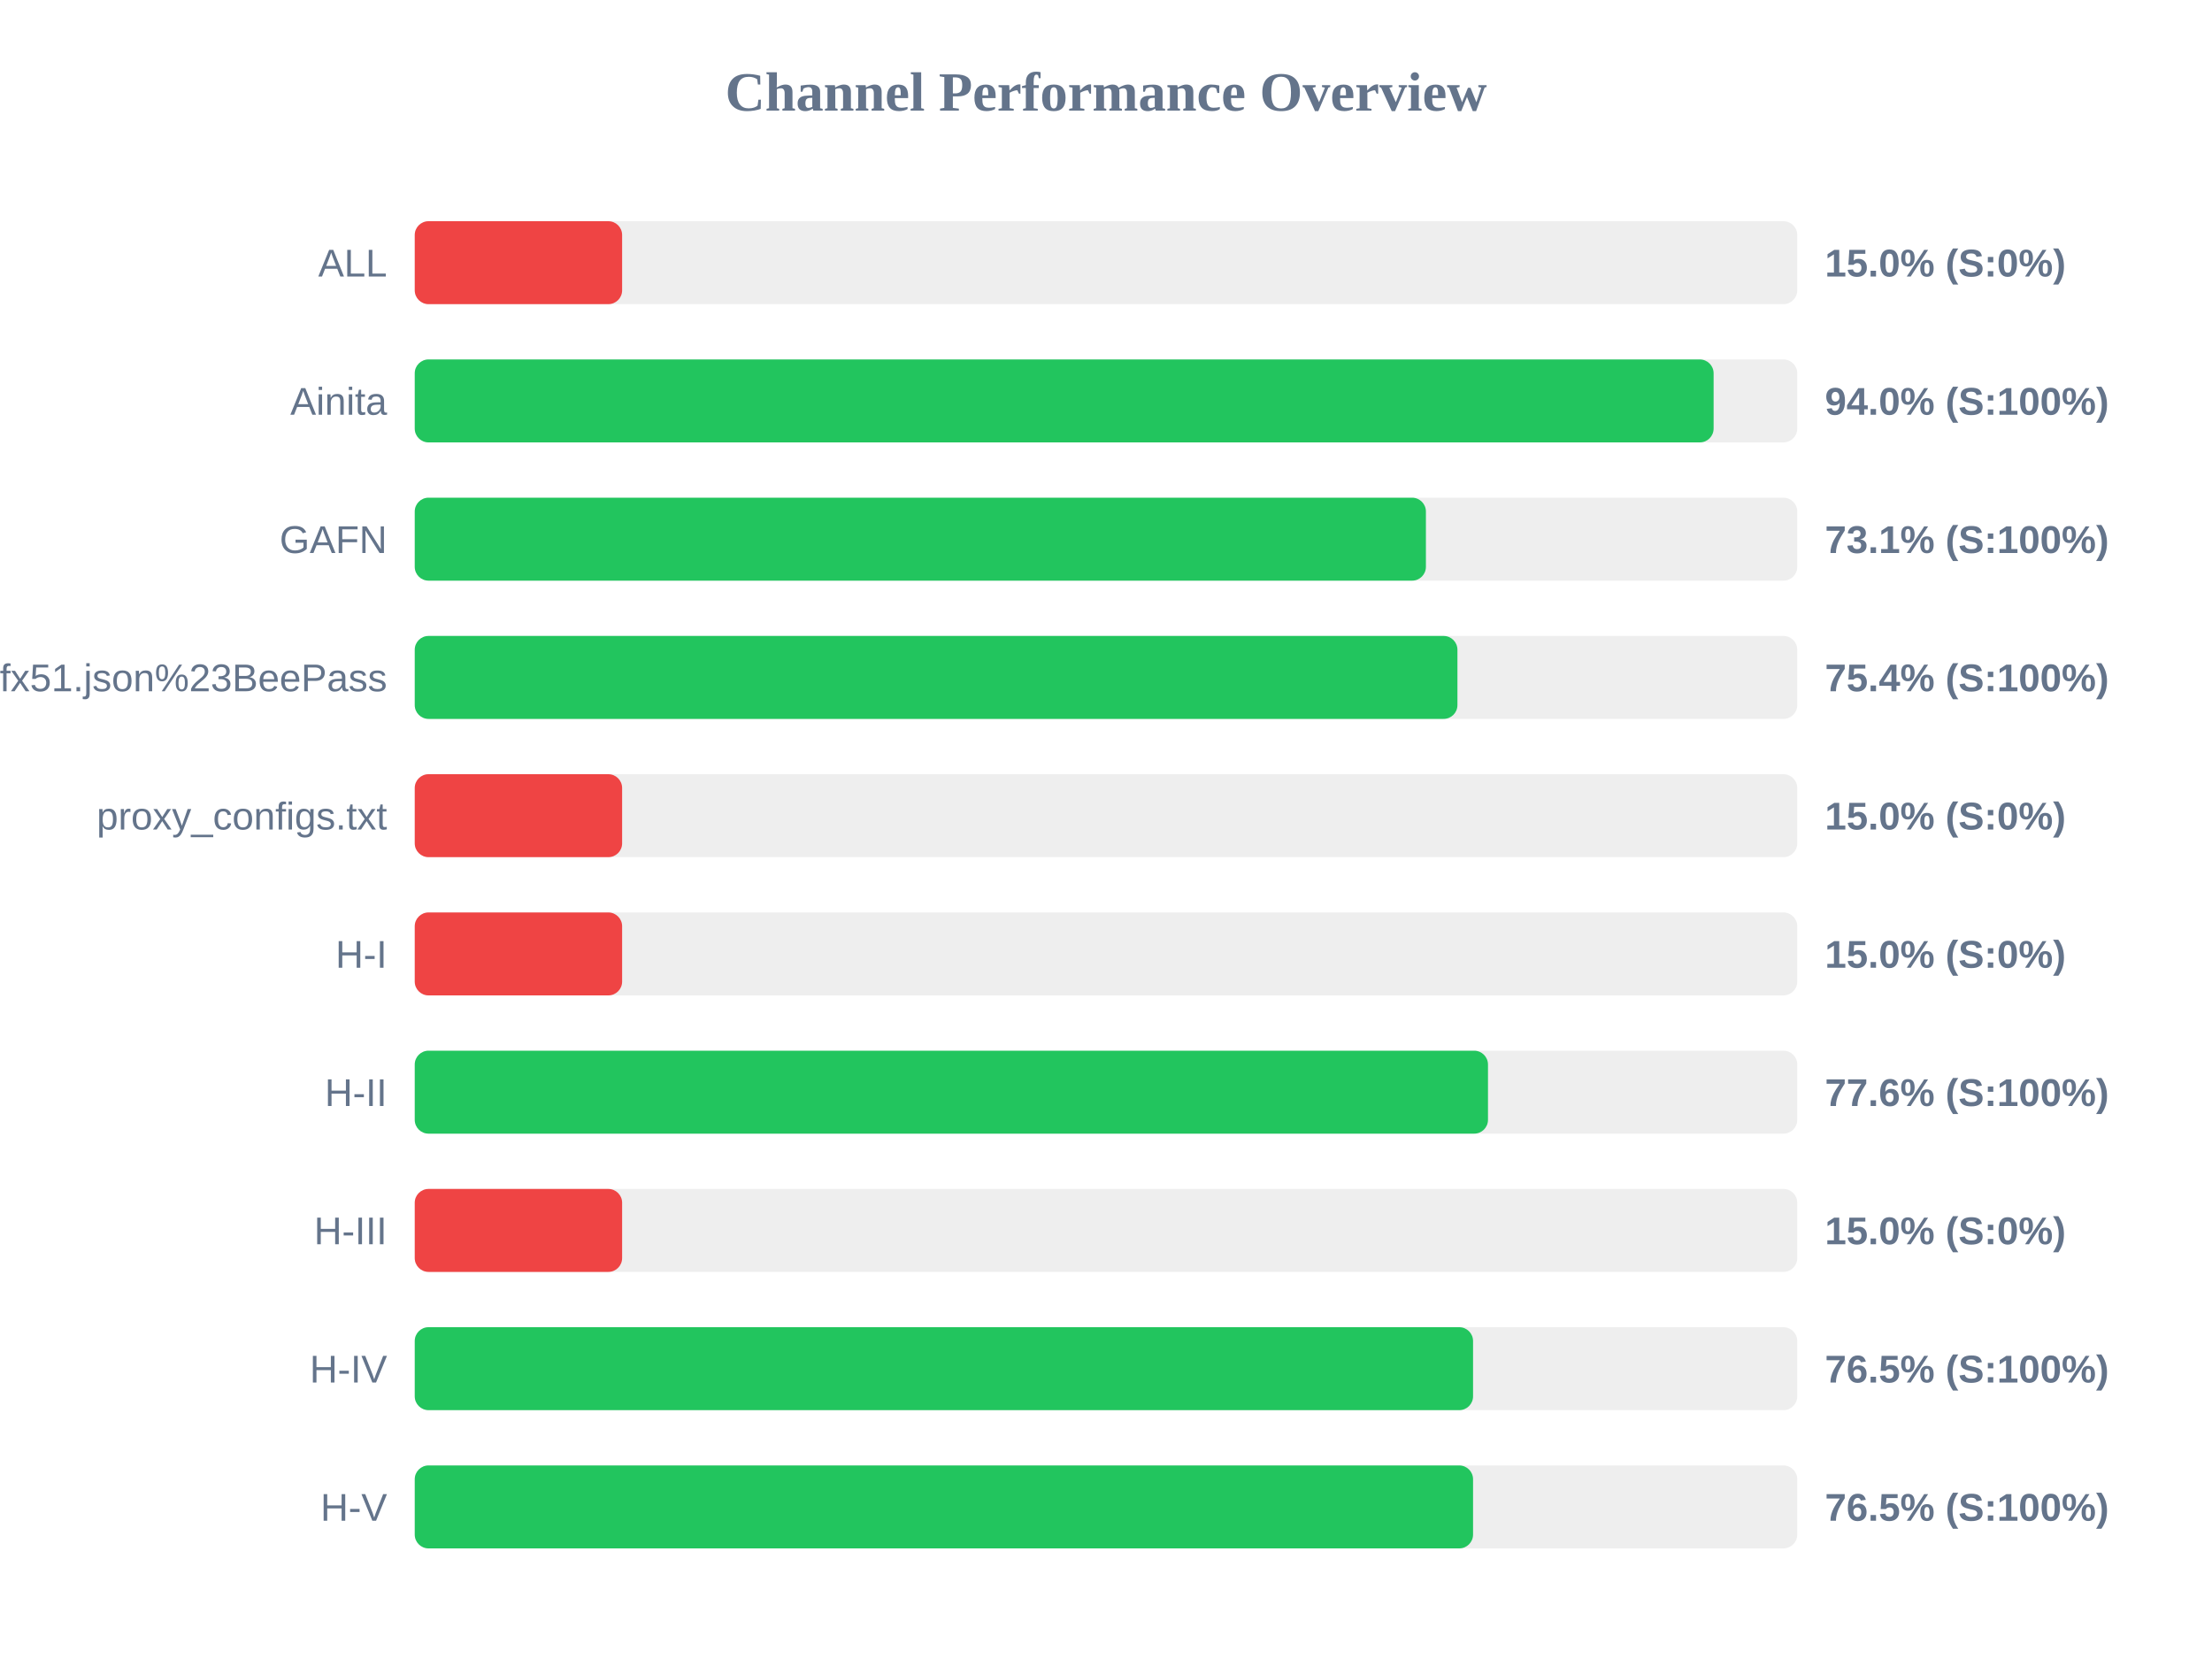
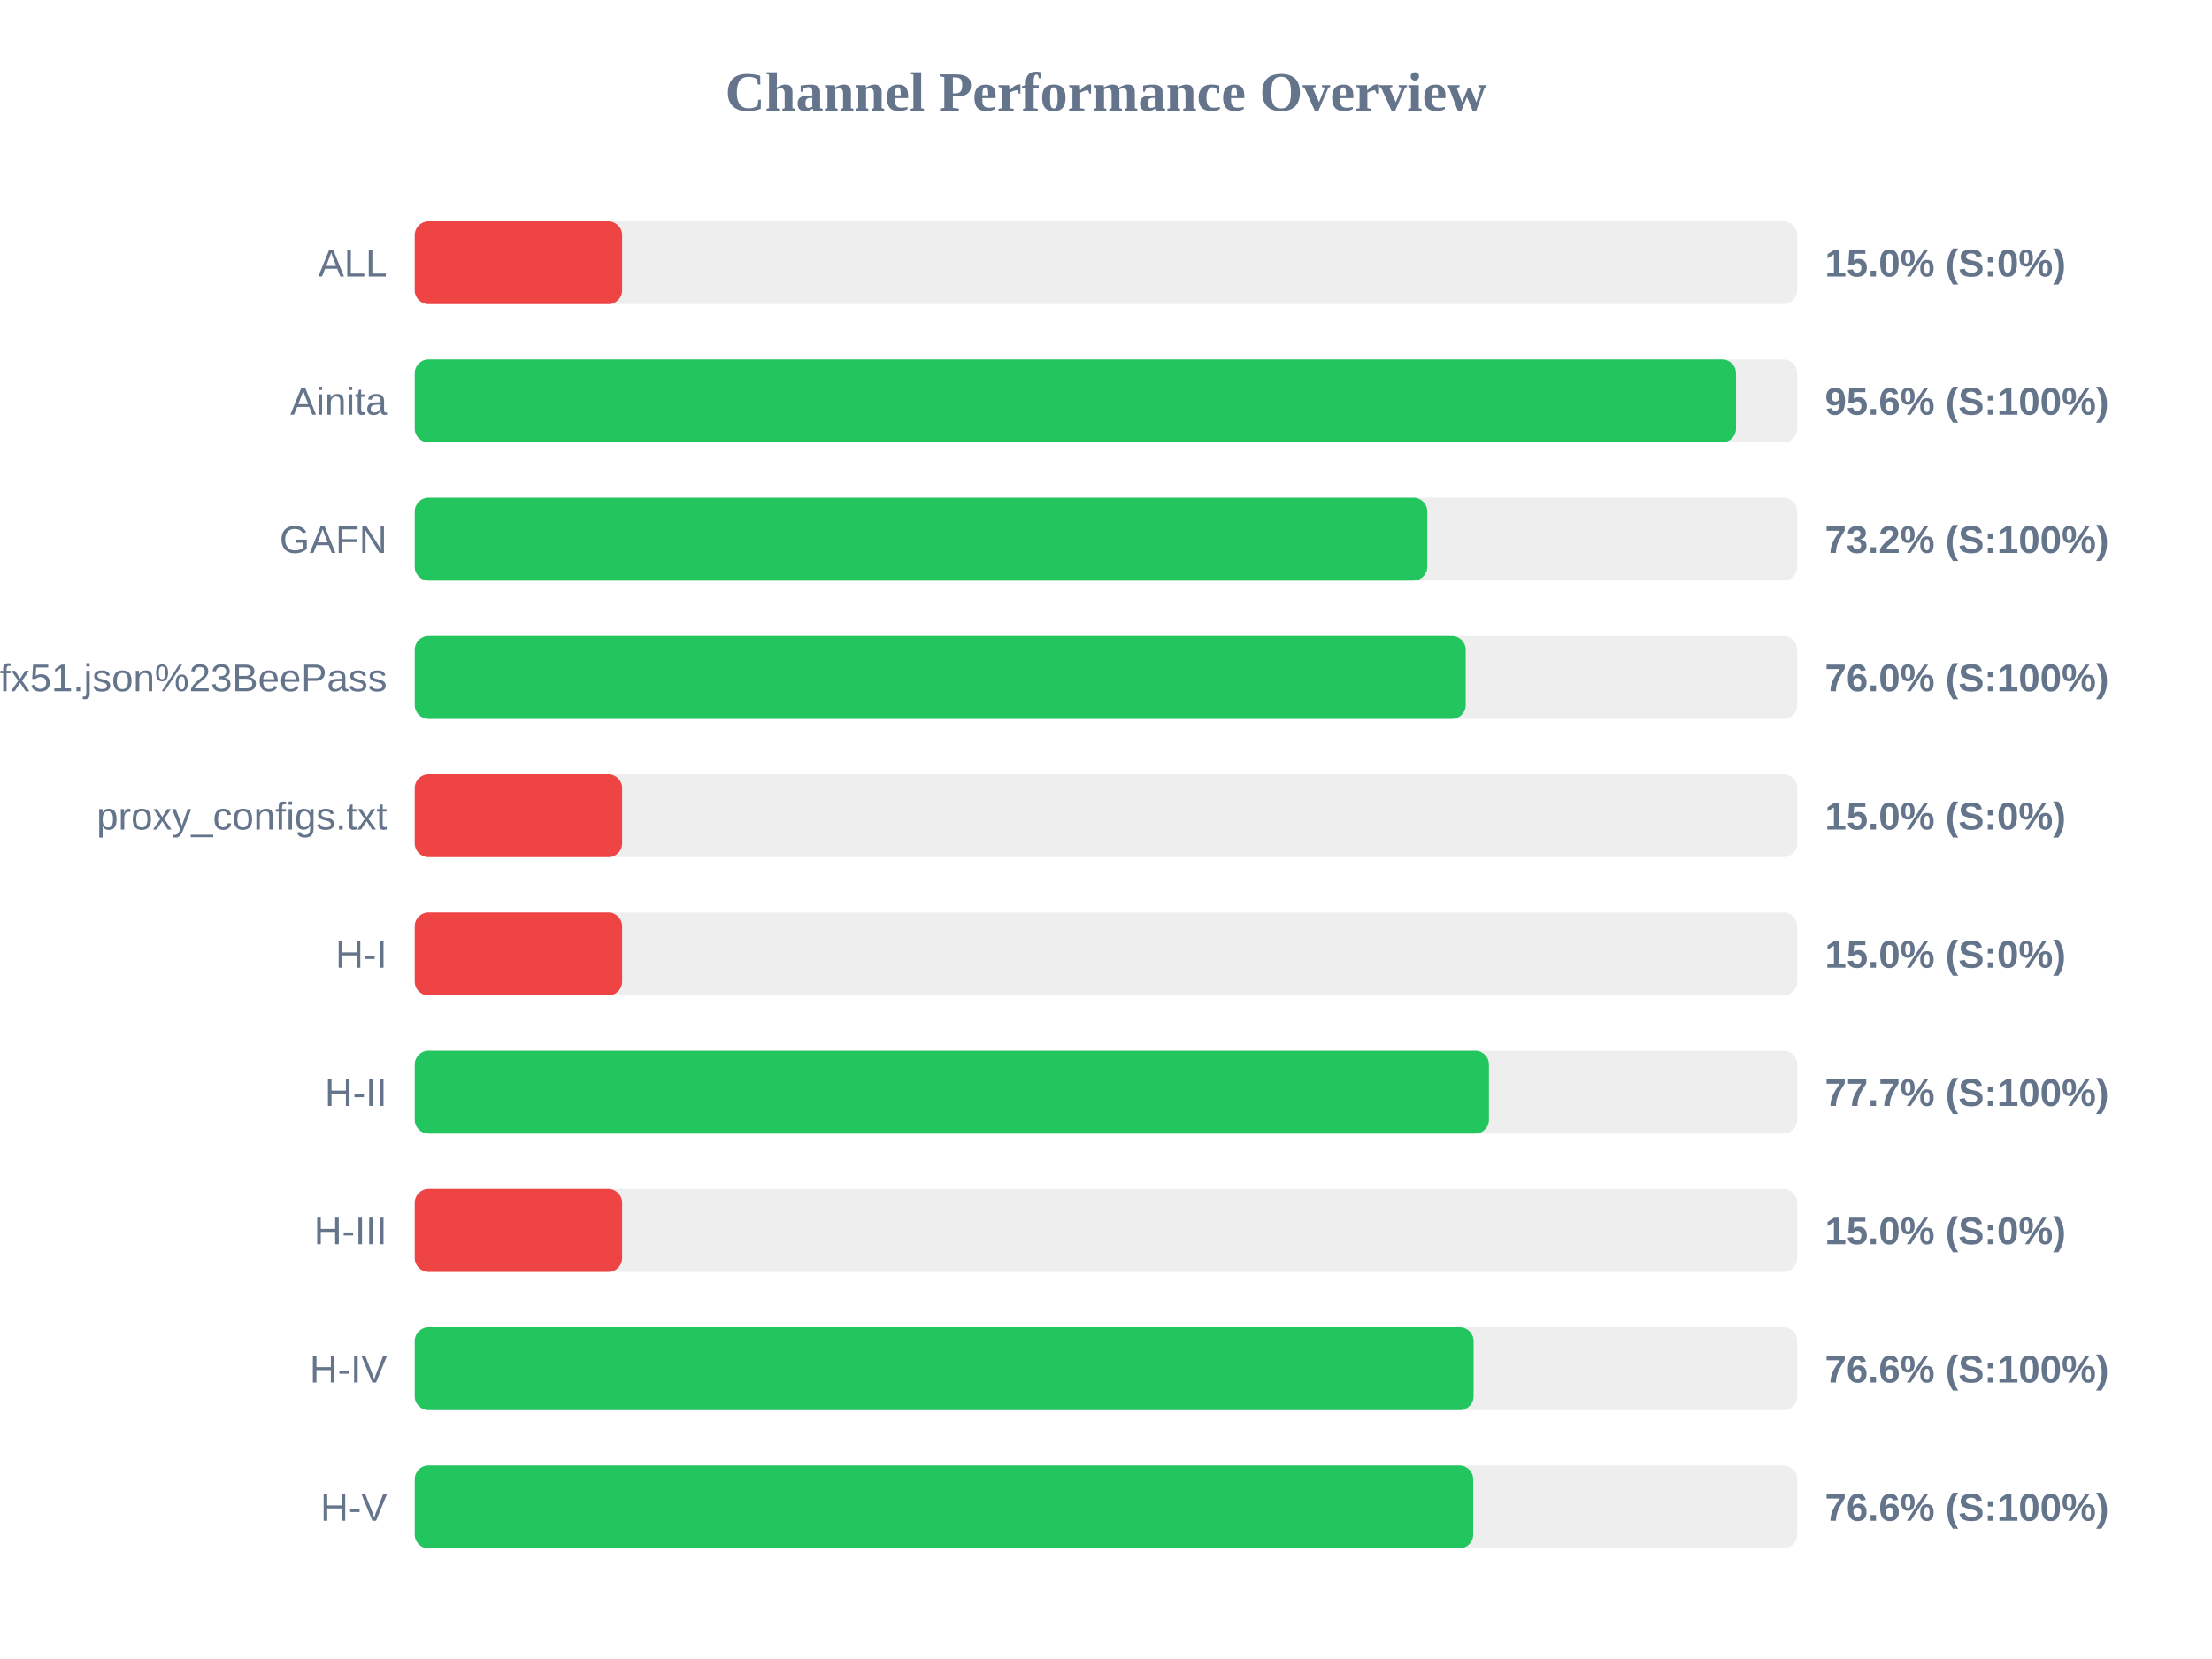
<svg xmlns="http://www.w3.org/2000/svg" width="800" height="600" version="1.1">
  <style>
        .row { font: 14px Arial; fill: #64748b; }
        .score { font: bold 14px Arial; fill: #64748b; }
    </style>
  <text x="400" y="40" text-anchor="middle" font-size="20px" font-weight="bold" fill="#64748b">Channel Performance Overview</text>
  <rect x="150" y="80" width="500" height="30" fill="#eee" rx="5" />
  <rect x="150" y="80" width="75.0" height="30" fill="#ef4444" rx="5" />
  <text x="140" y="100" text-anchor="end" class="row">ALL</text>
  <text x="660" y="100" text-anchor="start" class="score">15.0% (S:0%)</text>
  <rect x="150" y="130" width="500" height="30" fill="#eee" rx="5" />
-   <rect x="150" y="130" width="469.75" height="30" fill="#22c55e" rx="5" />
+   <rect x="150" y="130" width="477.85" height="30" fill="#22c55e" rx="5" />
  <text x="140" y="150" text-anchor="end" class="row">Ainita</text>
-   <text x="660" y="150" text-anchor="start" class="score">94.0% (S:100%)</text>
+   <text x="660" y="150" text-anchor="start" class="score">95.6% (S:100%)</text>
  <rect x="150" y="180" width="500" height="30" fill="#eee" rx="5" />
-   <rect x="150" y="180" width="365.7" height="30" fill="#22c55e" rx="5" />
+   <rect x="150" y="180" width="366.2" height="30" fill="#22c55e" rx="5" />
  <text x="140" y="200" text-anchor="end" class="row">GAFN</text>
-   <text x="660" y="200" text-anchor="start" class="score">73.1% (S:100%)</text>
+   <text x="660" y="200" text-anchor="start" class="score">73.2% (S:100%)</text>
  <rect x="150" y="230" width="500" height="30" fill="#eee" rx="5" />
-   <rect x="150" y="230" width="377.1" height="30" fill="#22c55e" rx="5" />
+   <rect x="150" y="230" width="380.1" height="30" fill="#22c55e" rx="5" />
  <text x="140" y="250" text-anchor="end" class="row">sub?s=ssconf%3A%2F%2Fs3.amazonaws.com%2Fbeedynconprd%2Fzf38bv6oxi1nv3wfkpmxyfl8yj5fargza3foantoalu16vznl0ckxx7bgf1ufx51.json%23BeePass</text>
-   <text x="660" y="250" text-anchor="start" class="score">75.4% (S:100%)</text>
+   <text x="660" y="250" text-anchor="start" class="score">76.0% (S:100%)</text>
  <rect x="150" y="280" width="500" height="30" fill="#eee" rx="5" />
  <rect x="150" y="280" width="75.0" height="30" fill="#ef4444" rx="5" />
  <text x="140" y="300" text-anchor="end" class="row">proxy_configs.txt</text>
  <text x="660" y="300" text-anchor="start" class="score">15.0% (S:0%)</text>
  <rect x="150" y="330" width="500" height="30" fill="#eee" rx="5" />
  <rect x="150" y="330" width="75.0" height="30" fill="#ef4444" rx="5" />
  <text x="140" y="350" text-anchor="end" class="row">H-I</text>
  <text x="660" y="350" text-anchor="start" class="score">15.0% (S:0%)</text>
  <rect x="150" y="380" width="500" height="30" fill="#eee" rx="5" />
-   <rect x="150" y="380" width="388.15" height="30" fill="#22c55e" rx="5" />
+   <rect x="150" y="380" width="388.5" height="30" fill="#22c55e" rx="5" />
  <text x="140" y="400" text-anchor="end" class="row">H-II</text>
-   <text x="660" y="400" text-anchor="start" class="score">77.6% (S:100%)</text>
+   <text x="660" y="400" text-anchor="start" class="score">77.7% (S:100%)</text>
  <rect x="150" y="430" width="500" height="30" fill="#eee" rx="5" />
  <rect x="150" y="430" width="75.0" height="30" fill="#ef4444" rx="5" />
  <text x="140" y="450" text-anchor="end" class="row">H-III</text>
  <text x="660" y="450" text-anchor="start" class="score">15.0% (S:0%)</text>
  <rect x="150" y="480" width="500" height="30" fill="#eee" rx="5" />
-   <rect x="150" y="480" width="382.75" height="30" fill="#22c55e" rx="5" />
+   <rect x="150" y="480" width="382.95" height="30" fill="#22c55e" rx="5" />
  <text x="140" y="500" text-anchor="end" class="row">H-IV</text>
-   <text x="660" y="500" text-anchor="start" class="score">76.5% (S:100%)</text>
+   <text x="660" y="500" text-anchor="start" class="score">76.6% (S:100%)</text>
  <rect x="150" y="530" width="500" height="30" fill="#eee" rx="5" />
-   <rect x="150" y="530" width="382.75" height="30" fill="#22c55e" rx="5" />
+   <rect x="150" y="530" width="382.8" height="30" fill="#22c55e" rx="5" />
  <text x="140" y="550" text-anchor="end" class="row">H-V</text>
-   <text x="660" y="550" text-anchor="start" class="score">76.5% (S:100%)</text>
+   <text x="660" y="550" text-anchor="start" class="score">76.6% (S:100%)</text>
</svg>
